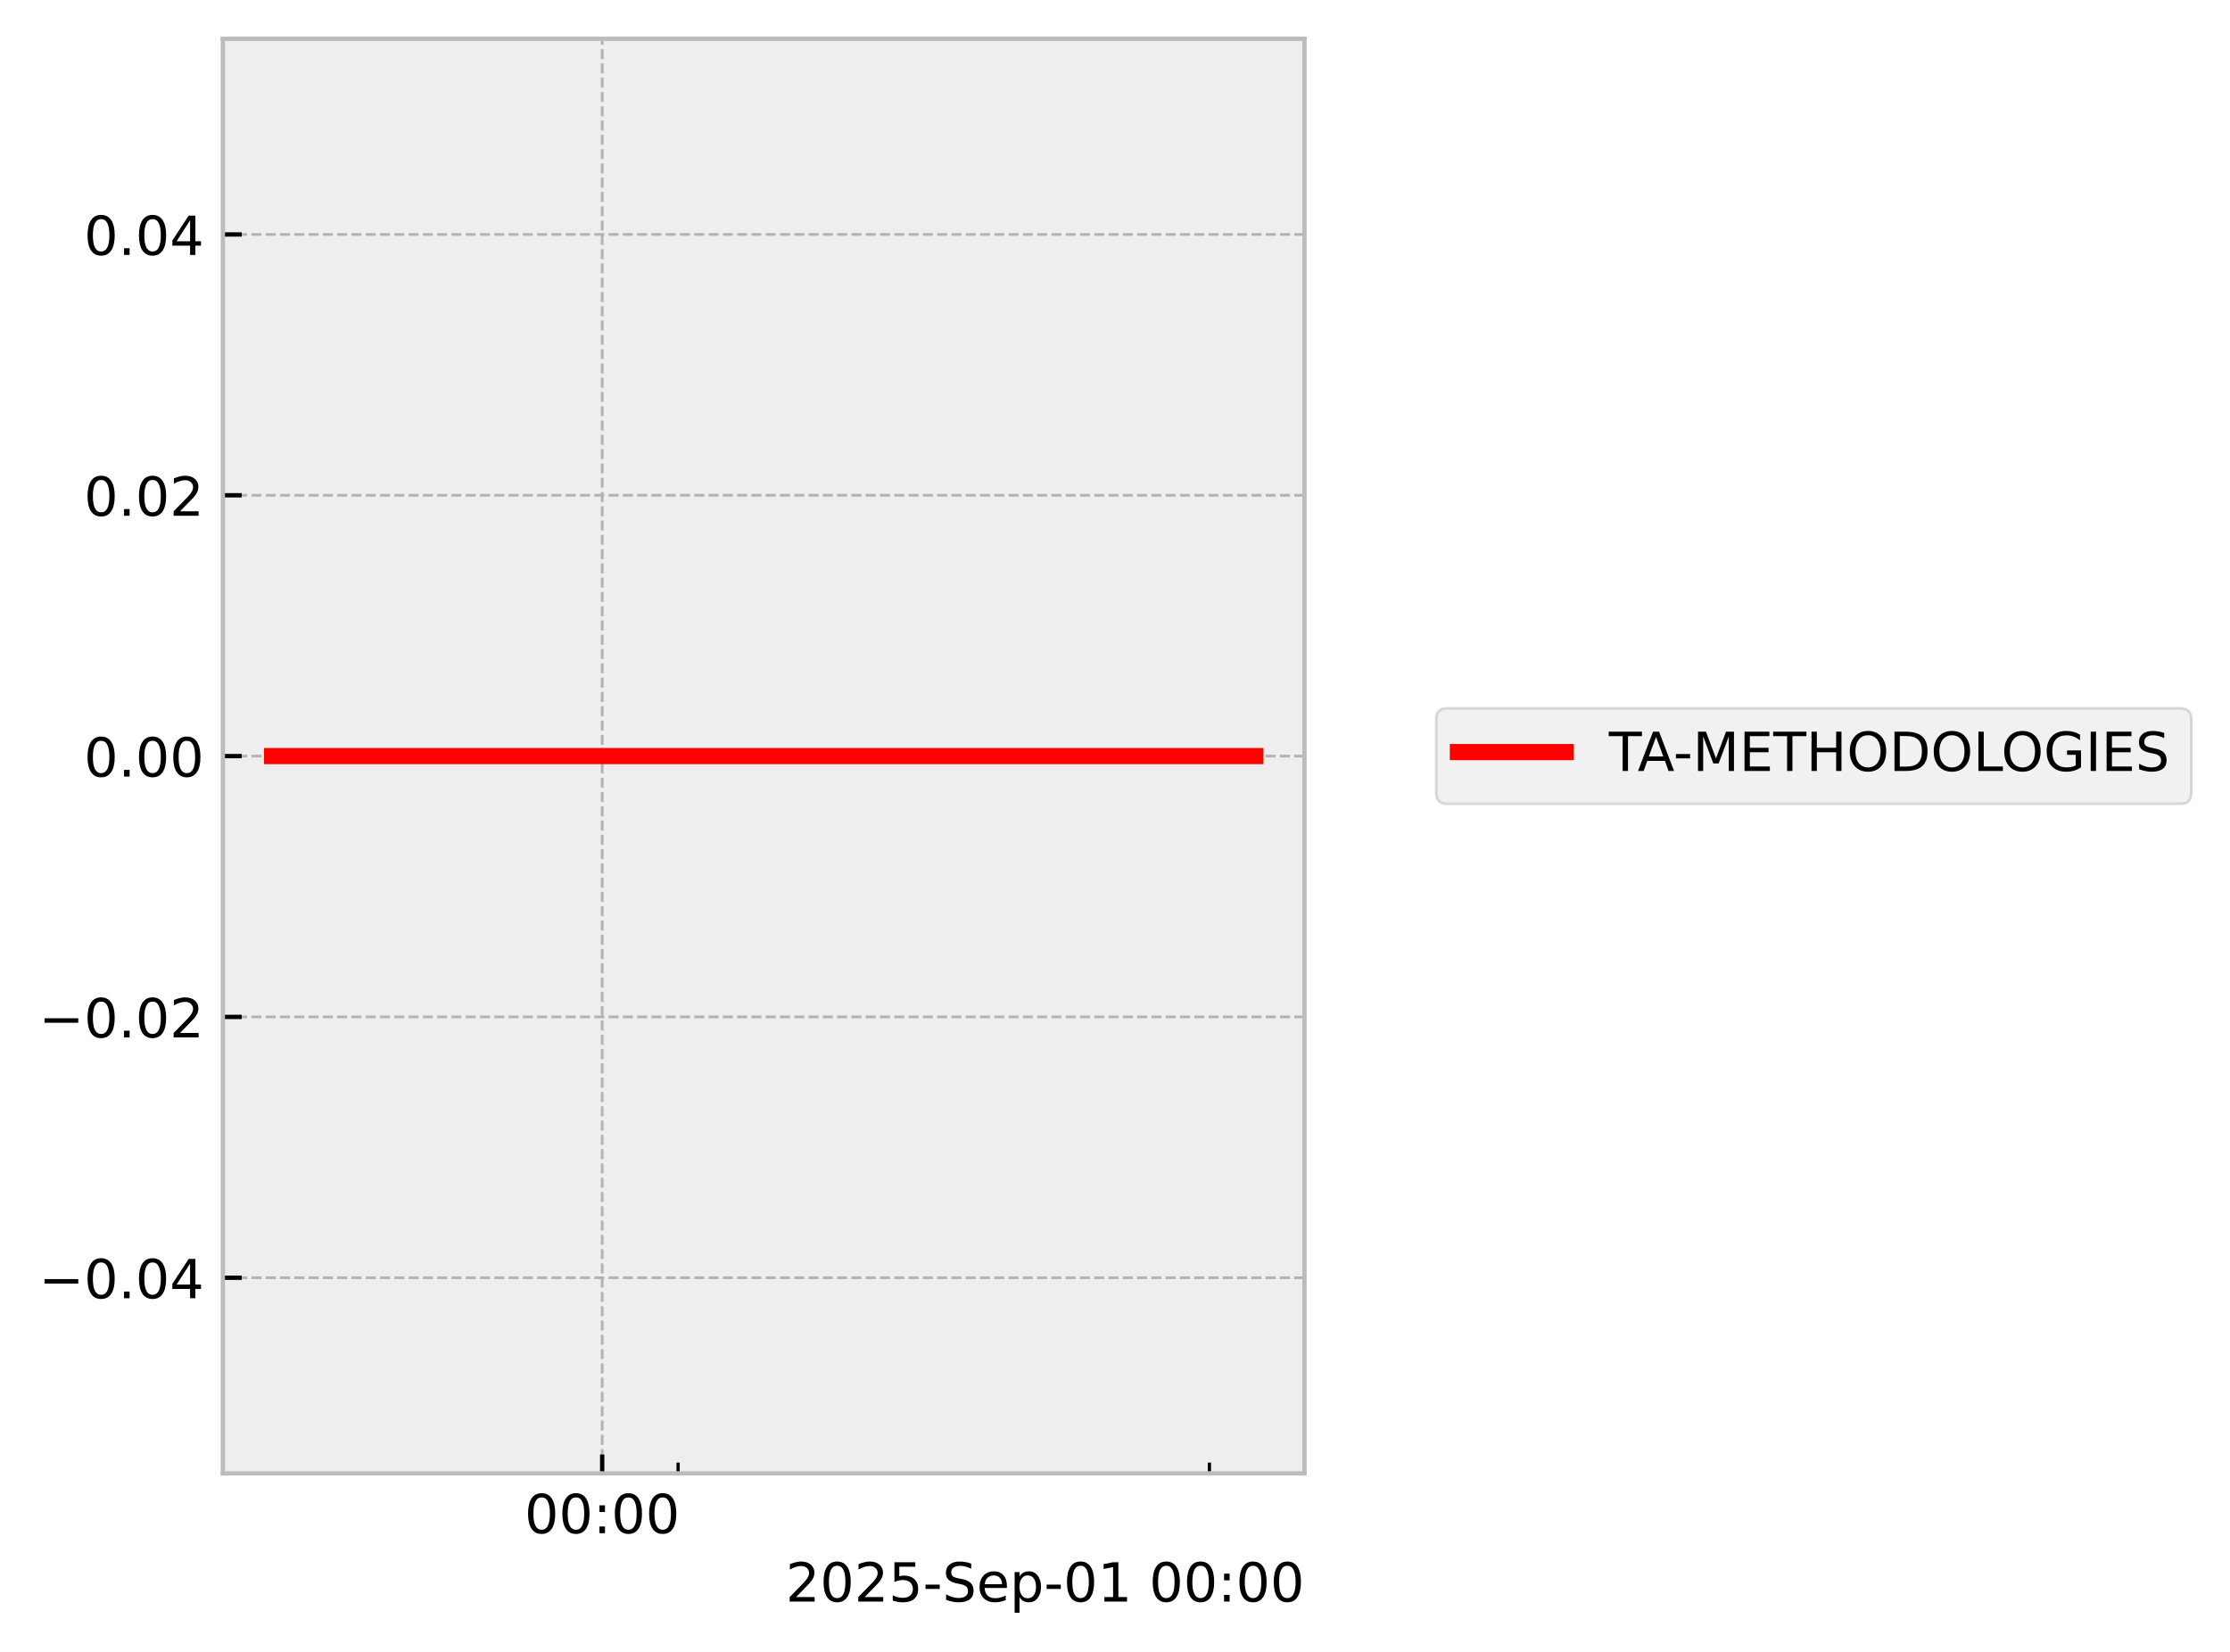
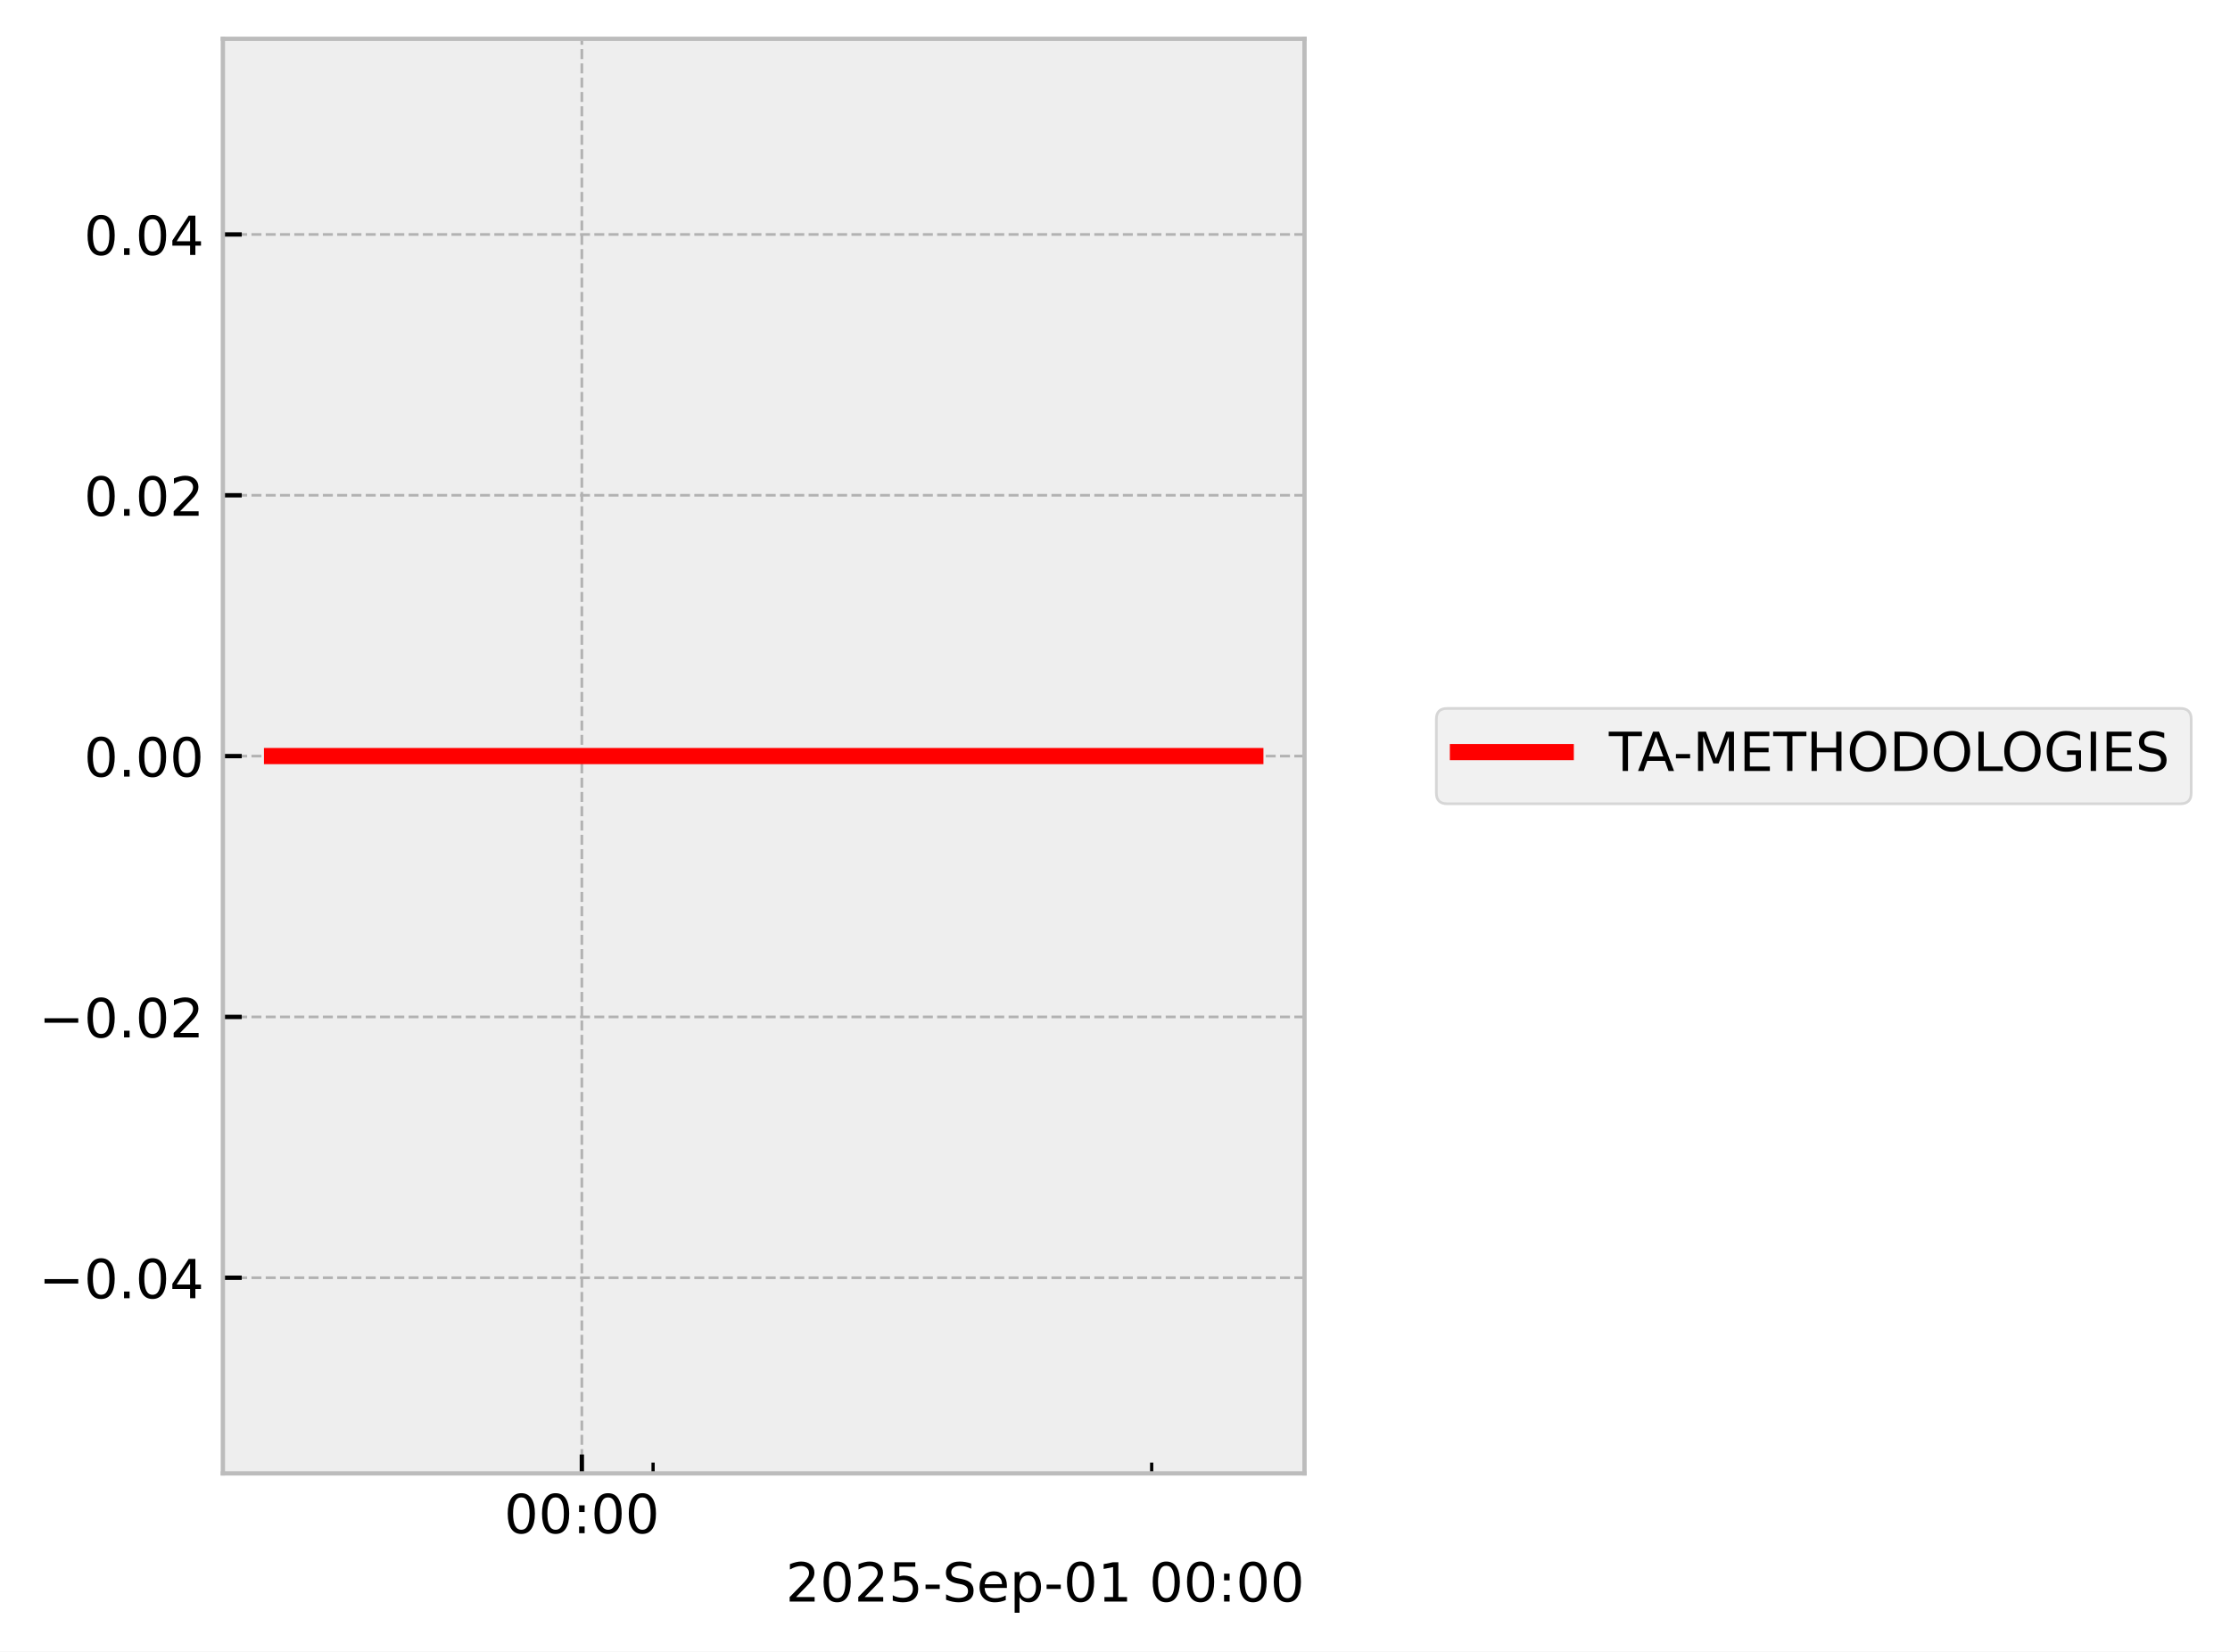
<svg xmlns="http://www.w3.org/2000/svg" xmlns:xlink="http://www.w3.org/1999/xlink" width="413.672pt" height="306.368pt" viewBox="0 0 413.672 306.368" version="1.1">
  <defs>
    <style type="text/css">*{stroke-linejoin: round; stroke-linecap: butt}</style>
  </defs>
  <g id="figure_1">
    <g id="patch_1">
      <path d="M 0 306.368  L 413.672 306.368  L 413.672 0  L 0 0  z " style="fill: #ffffff" />
    </g>
    <g id="axes_1">
      <g id="patch_2">
        <path d="M 41.345 273.312  L 241.991 273.312  L 241.991 7.2  L 41.345 7.2  z " style="fill: #eeeeee" />
      </g>
      <g id="matplotlib.axis_1">
        <g id="xtick_1">
          <g id="line2d_1">
-             <path d="M 111.708 273.312  L 111.708 7.2  " clip-path="url(#pc46861f844)" style="fill: none; stroke-dasharray: 1.85,0.8; stroke-dashoffset: 0; stroke: #b2b2b2; stroke-width: 0.5" />
+             <path d="M 107.936 273.312  L 107.936 7.2  " clip-path="url(#p6fe23254a5)" style="fill: none; stroke-dasharray: 1.85,0.8; stroke-dashoffset: 0; stroke: #b2b2b2; stroke-width: 0.5" />
          </g>
          <g id="line2d_2">
            <defs>
-               <path id="mfb64e2a2dd" d="M 0 0  L 0 -3.5  " style="stroke: #000000; stroke-width: 0.8" />
-             </defs>
-             <g>
-               <use xlink:href="#mfb64e2a2dd" x="111.708" y="273.312" style="stroke: #000000; stroke-width: 0.8" />
+               <path id="mce78276aff" d="M 0 0  L 0 -3.5  " style="stroke: #000000; stroke-width: 0.8" />
+             </defs>
+             <g>
+               <use xlink:href="#mce78276aff" x="107.936" y="273.312" style="stroke: #000000; stroke-width: 0.8" />
            </g>
          </g>
          <g id="text_1">
-             <g transform="translate(97.2988 284.4104) scale(0.1 -0.1)">
+             <g transform="translate(93.52635 284.4104) scale(0.1 -0.1)">
              <defs>
                <path id="DejaVuSans-30" d="M 2034 4250  Q 1547 4250 1301 3770  Q 1056 3291 1056 2328  Q 1056 1369 1301 889  Q 1547 409 2034 409  Q 2525 409 2770 889  Q 3016 1369 3016 2328  Q 3016 3291 2770 3770  Q 2525 4250 2034 4250  z M 2034 4750  Q 2819 4750 3233 4129  Q 3647 3509 3647 2328  Q 3647 1150 3233 529  Q 2819 -91 2034 -91  Q 1250 -91 836 529  Q 422 1150 422 2328  Q 422 3509 836 4129  Q 1250 4750 2034 4750  z " transform="scale(0.015625)" />
                <path id="DejaVuSans-3a" d="M 750 794  L 1409 794  L 1409 0  L 750 0  L 750 794  z M 750 3309  L 1409 3309  L 1409 2516  L 750 2516  L 750 3309  z " transform="scale(0.015625)" />
              </defs>
              <use xlink:href="#DejaVuSans-30" />
              <use xlink:href="#DejaVuSans-30" transform="translate(63.62305 0)" />
              <use xlink:href="#DejaVuSans-3a" transform="translate(127.2461 0)" />
              <use xlink:href="#DejaVuSans-30" transform="translate(160.9375 0)" />
              <use xlink:href="#DejaVuSans-30" transform="translate(224.5605 0)" />
            </g>
          </g>
        </g>
        <g id="xtick_2">
          <g id="line2d_3">
            <defs>
-               <path id="md5748f2b4f" d="M 0 0  L 0 -2  " style="stroke: #000000; stroke-width: 0.6" />
-             </defs>
-             <g>
-               <use xlink:href="#md5748f2b4f" x="125.789" y="273.312" style="stroke: #000000; stroke-width: 0.6" />
+               <path id="m809157daa9" d="M 0 0  L 0 -2  " style="stroke: #000000; stroke-width: 0.6" />
+             </defs>
+             <g>
+               <use xlink:href="#m809157daa9" x="121.149" y="273.312" style="stroke: #000000; stroke-width: 0.6" />
            </g>
          </g>
        </g>
        <g id="xtick_3">
          <g id="line2d_4">
            <g>
-               <use xlink:href="#md5748f2b4f" x="224.352" y="273.312" style="stroke: #000000; stroke-width: 0.6" />
+               <use xlink:href="#m809157daa9" x="213.641" y="273.312" style="stroke: #000000; stroke-width: 0.6" />
            </g>
          </g>
        </g>
        <g id="text_2">
          <g transform="translate(145.7537 297.0886) scale(0.1 -0.1)">
            <defs>
              <path id="DejaVuSans-32" d="M 1228 531  L 3431 531  L 3431 0  L 469 0  L 469 531  Q 828 903 1448 1529  Q 2069 2156 2228 2338  Q 2531 2678 2651 2914  Q 2772 3150 2772 3378  Q 2772 3750 2511 3984  Q 2250 4219 1831 4219  Q 1534 4219 1204 4116  Q 875 4013 500 3803  L 500 4441  Q 881 4594 1212 4672  Q 1544 4750 1819 4750  Q 2544 4750 2975 4387  Q 3406 4025 3406 3419  Q 3406 3131 3298 2873  Q 3191 2616 2906 2266  Q 2828 2175 2409 1742  Q 1991 1309 1228 531  z " transform="scale(0.015625)" />
              <path id="DejaVuSans-35" d="M 691 4666  L 3169 4666  L 3169 4134  L 1269 4134  L 1269 2991  Q 1406 3038 1543 3061  Q 1681 3084 1819 3084  Q 2600 3084 3056 2656  Q 3513 2228 3513 1497  Q 3513 744 3044 326  Q 2575 -91 1722 -91  Q 1428 -91 1123 -41  Q 819 9 494 109  L 494 744  Q 775 591 1075 516  Q 1375 441 1709 441  Q 2250 441 2565 725  Q 2881 1009 2881 1497  Q 2881 1984 2565 2268  Q 2250 2553 1709 2553  Q 1456 2553 1204 2497  Q 953 2441 691 2322  L 691 4666  z " transform="scale(0.015625)" />
              <path id="DejaVuSans-2d" d="M 313 2009  L 1997 2009  L 1997 1497  L 313 1497  L 313 2009  z " transform="scale(0.015625)" />
              <path id="DejaVuSans-53" d="M 3425 4513  L 3425 3897  Q 3066 4069 2747 4153  Q 2428 4238 2131 4238  Q 1616 4238 1336 4038  Q 1056 3838 1056 3469  Q 1056 3159 1242 3001  Q 1428 2844 1947 2747  L 2328 2669  Q 3034 2534 3370 2195  Q 3706 1856 3706 1288  Q 3706 609 3251 259  Q 2797 -91 1919 -91  Q 1588 -91 1214 -16  Q 841 59 441 206  L 441 856  Q 825 641 1194 531  Q 1563 422 1919 422  Q 2459 422 2753 634  Q 3047 847 3047 1241  Q 3047 1584 2836 1778  Q 2625 1972 2144 2069  L 1759 2144  Q 1053 2284 737 2584  Q 422 2884 422 3419  Q 422 4038 858 4394  Q 1294 4750 2059 4750  Q 2388 4750 2728 4690  Q 3069 4631 3425 4513  z " transform="scale(0.015625)" />
              <path id="DejaVuSans-65" d="M 3597 1894  L 3597 1613  L 953 1613  Q 991 1019 1311 708  Q 1631 397 2203 397  Q 2534 397 2845 478  Q 3156 559 3463 722  L 3463 178  Q 3153 47 2828 -22  Q 2503 -91 2169 -91  Q 1331 -91 842 396  Q 353 884 353 1716  Q 353 2575 817 3079  Q 1281 3584 2069 3584  Q 2775 3584 3186 3129  Q 3597 2675 3597 1894  z M 3022 2063  Q 3016 2534 2758 2815  Q 2500 3097 2075 3097  Q 1594 3097 1305 2825  Q 1016 2553 972 2059  L 3022 2063  z " transform="scale(0.015625)" />
              <path id="DejaVuSans-70" d="M 1159 525  L 1159 -1331  L 581 -1331  L 581 3500  L 1159 3500  L 1159 2969  Q 1341 3281 1617 3432  Q 1894 3584 2278 3584  Q 2916 3584 3314 3078  Q 3713 2572 3713 1747  Q 3713 922 3314 415  Q 2916 -91 2278 -91  Q 1894 -91 1617 61  Q 1341 213 1159 525  z M 3116 1747  Q 3116 2381 2855 2742  Q 2594 3103 2138 3103  Q 1681 3103 1420 2742  Q 1159 2381 1159 1747  Q 1159 1113 1420 752  Q 1681 391 2138 391  Q 2594 391 2855 752  Q 3116 1113 3116 1747  z " transform="scale(0.015625)" />
              <path id="DejaVuSans-31" d="M 794 531  L 1825 531  L 1825 4091  L 703 3866  L 703 4441  L 1819 4666  L 2450 4666  L 2450 531  L 3481 531  L 3481 0  L 794 0  L 794 531  z " transform="scale(0.015625)" />
              <path id="DejaVuSans-20" transform="scale(0.015625)" />
            </defs>
            <use xlink:href="#DejaVuSans-32" />
            <use xlink:href="#DejaVuSans-30" transform="translate(63.62305 0)" />
            <use xlink:href="#DejaVuSans-32" transform="translate(127.2461 0)" />
            <use xlink:href="#DejaVuSans-35" transform="translate(190.8691 0)" />
            <use xlink:href="#DejaVuSans-2d" transform="translate(254.4922 0)" />
            <use xlink:href="#DejaVuSans-53" transform="translate(290.5762 0)" />
            <use xlink:href="#DejaVuSans-65" transform="translate(354.0527 0)" />
            <use xlink:href="#DejaVuSans-70" transform="translate(415.5762 0)" />
            <use xlink:href="#DejaVuSans-2d" transform="translate(479.0527 0)" />
            <use xlink:href="#DejaVuSans-30" transform="translate(515.1367 0)" />
            <use xlink:href="#DejaVuSans-31" transform="translate(578.7598 0)" />
            <use xlink:href="#DejaVuSans-20" transform="translate(642.3828 0)" />
            <use xlink:href="#DejaVuSans-30" transform="translate(674.1699 0)" />
            <use xlink:href="#DejaVuSans-30" transform="translate(737.793 0)" />
            <use xlink:href="#DejaVuSans-3a" transform="translate(801.416 0)" />
            <use xlink:href="#DejaVuSans-30" transform="translate(835.1074 0)" />
            <use xlink:href="#DejaVuSans-30" transform="translate(898.7305 0)" />
          </g>
        </g>
      </g>
      <g id="matplotlib.axis_2">
        <g id="ytick_1">
          <g id="line2d_5">
-             <path d="M 41.345 237.024  L 241.991 237.024  " clip-path="url(#pc46861f844)" style="fill: none; stroke-dasharray: 1.85,0.8; stroke-dashoffset: 0; stroke: #b2b2b2; stroke-width: 0.5" />
+             <path d="M 41.345 237.024  L 241.991 237.024  " clip-path="url(#p6fe23254a5)" style="fill: none; stroke-dasharray: 1.85,0.8; stroke-dashoffset: 0; stroke: #b2b2b2; stroke-width: 0.5" />
          </g>
          <g id="line2d_6">
            <defs>
-               <path id="m36eb8e8fab" d="M 0 0  L 3.5 0  " style="stroke: #000000; stroke-width: 0.8" />
-             </defs>
-             <g>
-               <use xlink:href="#m36eb8e8fab" x="41.345" y="237.024" style="stroke: #000000; stroke-width: 0.8" />
+               <path id="md449f902c3" d="M 0 0  L 3.5 0  " style="stroke: #000000; stroke-width: 0.8" />
+             </defs>
+             <g>
+               <use xlink:href="#md449f902c3" x="41.345" y="237.024" style="stroke: #000000; stroke-width: 0.8" />
            </g>
          </g>
          <g id="text_3">
            <g transform="translate(7.2 240.8232) scale(0.1 -0.1)">
              <defs>
                <path id="DejaVuSans-2212" d="M 678 2272  L 4684 2272  L 4684 1741  L 678 1741  L 678 2272  z " transform="scale(0.015625)" />
                <path id="DejaVuSans-2e" d="M 684 794  L 1344 794  L 1344 0  L 684 0  L 684 794  z " transform="scale(0.015625)" />
                <path id="DejaVuSans-34" d="M 2419 4116  L 825 1625  L 2419 1625  L 2419 4116  z M 2253 4666  L 3047 4666  L 3047 1625  L 3713 1625  L 3713 1100  L 3047 1100  L 3047 0  L 2419 0  L 2419 1100  L 313 1100  L 313 1709  L 2253 4666  z " transform="scale(0.015625)" />
              </defs>
              <use xlink:href="#DejaVuSans-2212" />
              <use xlink:href="#DejaVuSans-30" transform="translate(83.78906 0)" />
              <use xlink:href="#DejaVuSans-2e" transform="translate(147.4121 0)" />
              <use xlink:href="#DejaVuSans-30" transform="translate(179.1992 0)" />
              <use xlink:href="#DejaVuSans-34" transform="translate(242.8223 0)" />
            </g>
          </g>
        </g>
        <g id="ytick_2">
          <g id="line2d_7">
-             <path d="M 41.345 188.64  L 241.991 188.64  " clip-path="url(#pc46861f844)" style="fill: none; stroke-dasharray: 1.85,0.8; stroke-dashoffset: 0; stroke: #b2b2b2; stroke-width: 0.5" />
+             <path d="M 41.345 188.64  L 241.991 188.64  " clip-path="url(#p6fe23254a5)" style="fill: none; stroke-dasharray: 1.85,0.8; stroke-dashoffset: 0; stroke: #b2b2b2; stroke-width: 0.5" />
          </g>
          <g id="line2d_8">
            <g>
-               <use xlink:href="#m36eb8e8fab" x="41.345" y="188.64" style="stroke: #000000; stroke-width: 0.8" />
+               <use xlink:href="#md449f902c3" x="41.345" y="188.64" style="stroke: #000000; stroke-width: 0.8" />
            </g>
          </g>
          <g id="text_4">
            <g transform="translate(7.2 192.4392) scale(0.1 -0.1)">
              <use xlink:href="#DejaVuSans-2212" />
              <use xlink:href="#DejaVuSans-30" transform="translate(83.78906 0)" />
              <use xlink:href="#DejaVuSans-2e" transform="translate(147.4121 0)" />
              <use xlink:href="#DejaVuSans-30" transform="translate(179.1992 0)" />
              <use xlink:href="#DejaVuSans-32" transform="translate(242.8223 0)" />
            </g>
          </g>
        </g>
        <g id="ytick_3">
          <g id="line2d_9">
-             <path d="M 41.345 140.256  L 241.991 140.256  " clip-path="url(#pc46861f844)" style="fill: none; stroke-dasharray: 1.85,0.8; stroke-dashoffset: 0; stroke: #b2b2b2; stroke-width: 0.5" />
+             <path d="M 41.345 140.256  L 241.991 140.256  " clip-path="url(#p6fe23254a5)" style="fill: none; stroke-dasharray: 1.85,0.8; stroke-dashoffset: 0; stroke: #b2b2b2; stroke-width: 0.5" />
          </g>
          <g id="line2d_10">
            <g>
-               <use xlink:href="#m36eb8e8fab" x="41.345" y="140.256" style="stroke: #000000; stroke-width: 0.8" />
+               <use xlink:href="#md449f902c3" x="41.345" y="140.256" style="stroke: #000000; stroke-width: 0.8" />
            </g>
          </g>
          <g id="text_5">
            <g transform="translate(15.57969 144.0552) scale(0.1 -0.1)">
              <use xlink:href="#DejaVuSans-30" />
              <use xlink:href="#DejaVuSans-2e" transform="translate(63.62305 0)" />
              <use xlink:href="#DejaVuSans-30" transform="translate(95.41016 0)" />
              <use xlink:href="#DejaVuSans-30" transform="translate(159.0332 0)" />
            </g>
          </g>
        </g>
        <g id="ytick_4">
          <g id="line2d_11">
-             <path d="M 41.345 91.872  L 241.991 91.872  " clip-path="url(#pc46861f844)" style="fill: none; stroke-dasharray: 1.85,0.8; stroke-dashoffset: 0; stroke: #b2b2b2; stroke-width: 0.5" />
+             <path d="M 41.345 91.872  L 241.991 91.872  " clip-path="url(#p6fe23254a5)" style="fill: none; stroke-dasharray: 1.85,0.8; stroke-dashoffset: 0; stroke: #b2b2b2; stroke-width: 0.5" />
          </g>
          <g id="line2d_12">
            <g>
-               <use xlink:href="#m36eb8e8fab" x="41.345" y="91.872" style="stroke: #000000; stroke-width: 0.8" />
+               <use xlink:href="#md449f902c3" x="41.345" y="91.872" style="stroke: #000000; stroke-width: 0.8" />
            </g>
          </g>
          <g id="text_6">
            <g transform="translate(15.57969 95.67122) scale(0.1 -0.1)">
              <use xlink:href="#DejaVuSans-30" />
              <use xlink:href="#DejaVuSans-2e" transform="translate(63.62305 0)" />
              <use xlink:href="#DejaVuSans-30" transform="translate(95.41016 0)" />
              <use xlink:href="#DejaVuSans-32" transform="translate(159.0332 0)" />
            </g>
          </g>
        </g>
        <g id="ytick_5">
          <g id="line2d_13">
-             <path d="M 41.345 43.488  L 241.991 43.488  " clip-path="url(#pc46861f844)" style="fill: none; stroke-dasharray: 1.85,0.8; stroke-dashoffset: 0; stroke: #b2b2b2; stroke-width: 0.5" />
+             <path d="M 41.345 43.488  L 241.991 43.488  " clip-path="url(#p6fe23254a5)" style="fill: none; stroke-dasharray: 1.85,0.8; stroke-dashoffset: 0; stroke: #b2b2b2; stroke-width: 0.5" />
          </g>
          <g id="line2d_14">
            <g>
-               <use xlink:href="#m36eb8e8fab" x="41.345" y="43.488" style="stroke: #000000; stroke-width: 0.8" />
+               <use xlink:href="#md449f902c3" x="41.345" y="43.488" style="stroke: #000000; stroke-width: 0.8" />
            </g>
          </g>
          <g id="text_7">
            <g transform="translate(15.57969 47.28722) scale(0.1 -0.1)">
              <use xlink:href="#DejaVuSans-30" />
              <use xlink:href="#DejaVuSans-2e" transform="translate(63.62305 0)" />
              <use xlink:href="#DejaVuSans-30" transform="translate(95.41016 0)" />
              <use xlink:href="#DejaVuSans-34" transform="translate(159.0332 0)" />
            </g>
          </g>
        </g>
      </g>
      <g id="line2d_15">
-         <path d="M 50.466 140.256  L 61.312 140.256  L 62.705 140.256  L 63.034 140.256  L 63.33 140.256  L 74.35 140.256  L 76.39 140.256  L 232.871 140.256  " clip-path="url(#pc46861f844)" style="fill: none; stroke: #ff0000; stroke-width: 3; stroke-linecap: square" />
+         <path d="M 50.466 140.256  L 60.644 140.256  L 61.951 140.256  L 62.26 140.256  L 62.538 140.256  L 72.879 140.256  L 74.793 140.256  L 232.871 140.256  " clip-path="url(#p6fe23254a5)" style="fill: none; stroke: #ff0000; stroke-width: 3; stroke-linecap: square" />
      </g>
      <g id="patch_3">
        <path d="M 41.345 273.312  L 41.345 7.2  " style="fill: none; stroke: #bcbcbc; stroke-width: 0.8; stroke-linejoin: miter; stroke-linecap: square" />
      </g>
      <g id="patch_4">
        <path d="M 241.991 273.312  L 241.991 7.2  " style="fill: none; stroke: #bcbcbc; stroke-width: 0.8; stroke-linejoin: miter; stroke-linecap: square" />
      </g>
      <g id="patch_5">
        <path d="M 41.345 273.312  L 241.991 273.312  " style="fill: none; stroke: #bcbcbc; stroke-width: 0.8; stroke-linejoin: miter; stroke-linecap: square" />
      </g>
      <g id="patch_6">
        <path d="M 41.345 7.2  L 241.991 7.2  " style="fill: none; stroke: #bcbcbc; stroke-width: 0.8; stroke-linejoin: miter; stroke-linecap: square" />
      </g>
    </g>
    <g id="axes_2">
      <g id="legend_1">
        <g id="patch_7">
          <path d="M 268.45 149.095  L 404.472 149.095  Q 406.472 149.095 406.472 147.095  L 406.472 133.417  Q 406.472 131.417 404.472 131.417  L 268.45 131.417  Q 266.45 131.417 266.45 133.417  L 266.45 147.095  Q 266.45 149.095 268.45 149.095  z " style="fill: #eeeeee; opacity: 0.8; stroke: #cccccc; stroke-width: 0.5; stroke-linejoin: miter" />
        </g>
        <g id="line2d_16">
          <path d="M 270.45 139.515  L 280.45 139.515  L 290.45 139.515  " style="fill: none; stroke: #ff0000; stroke-width: 3; stroke-linecap: square" />
        </g>
        <g id="text_8">
          <g transform="translate(298.4501 143.0154) scale(0.1 -0.1)">
            <defs>
              <path id="DejaVuSans-54" d="M -19 4666  L 3928 4666  L 3928 4134  L 2272 4134  L 2272 0  L 1638 0  L 1638 4134  L -19 4134  L -19 4666  z " transform="scale(0.015625)" />
              <path id="DejaVuSans-41" d="M 2188 4044  L 1331 1722  L 3047 1722  L 2188 4044  z M 1831 4666  L 2547 4666  L 4325 0  L 3669 0  L 3244 1197  L 1141 1197  L 716 0  L 50 0  L 1831 4666  z " transform="scale(0.015625)" />
              <path id="DejaVuSans-4d" d="M 628 4666  L 1569 4666  L 2759 1491  L 3956 4666  L 4897 4666  L 4897 0  L 4281 0  L 4281 4097  L 3078 897  L 2444 897  L 1241 4097  L 1241 0  L 628 0  L 628 4666  z " transform="scale(0.015625)" />
              <path id="DejaVuSans-45" d="M 628 4666  L 3578 4666  L 3578 4134  L 1259 4134  L 1259 2753  L 3481 2753  L 3481 2222  L 1259 2222  L 1259 531  L 3634 531  L 3634 0  L 628 0  L 628 4666  z " transform="scale(0.015625)" />
              <path id="DejaVuSans-48" d="M 628 4666  L 1259 4666  L 1259 2753  L 3553 2753  L 3553 4666  L 4184 4666  L 4184 0  L 3553 0  L 3553 2222  L 1259 2222  L 1259 0  L 628 0  L 628 4666  z " transform="scale(0.015625)" />
              <path id="DejaVuSans-4f" d="M 2522 4238  Q 1834 4238 1429 3725  Q 1025 3213 1025 2328  Q 1025 1447 1429 934  Q 1834 422 2522 422  Q 3209 422 3611 934  Q 4013 1447 4013 2328  Q 4013 3213 3611 3725  Q 3209 4238 2522 4238  z M 2522 4750  Q 3503 4750 4090 4092  Q 4678 3434 4678 2328  Q 4678 1225 4090 567  Q 3503 -91 2522 -91  Q 1538 -91 948 565  Q 359 1222 359 2328  Q 359 3434 948 4092  Q 1538 4750 2522 4750  z " transform="scale(0.015625)" />
              <path id="DejaVuSans-44" d="M 1259 4147  L 1259 519  L 2022 519  Q 2988 519 3436 956  Q 3884 1394 3884 2338  Q 3884 3275 3436 3711  Q 2988 4147 2022 4147  L 1259 4147  z M 628 4666  L 1925 4666  Q 3281 4666 3915 4102  Q 4550 3538 4550 2338  Q 4550 1131 3912 565  Q 3275 0 1925 0  L 628 0  L 628 4666  z " transform="scale(0.015625)" />
              <path id="DejaVuSans-4c" d="M 628 4666  L 1259 4666  L 1259 531  L 3531 531  L 3531 0  L 628 0  L 628 4666  z " transform="scale(0.015625)" />
              <path id="DejaVuSans-47" d="M 3809 666  L 3809 1919  L 2778 1919  L 2778 2438  L 4434 2438  L 4434 434  Q 4069 175 3628 42  Q 3188 -91 2688 -91  Q 1594 -91 976 548  Q 359 1188 359 2328  Q 359 3472 976 4111  Q 1594 4750 2688 4750  Q 3144 4750 3555 4637  Q 3966 4525 4313 4306  L 4313 3634  Q 3963 3931 3569 4081  Q 3175 4231 2741 4231  Q 1884 4231 1454 3753  Q 1025 3275 1025 2328  Q 1025 1384 1454 906  Q 1884 428 2741 428  Q 3075 428 3337 486  Q 3600 544 3809 666  z " transform="scale(0.015625)" />
              <path id="DejaVuSans-49" d="M 628 4666  L 1259 4666  L 1259 0  L 628 0  L 628 4666  z " transform="scale(0.015625)" />
            </defs>
            <use xlink:href="#DejaVuSans-54" />
            <use xlink:href="#DejaVuSans-41" transform="translate(53.33398 0)" />
            <use xlink:href="#DejaVuSans-2d" transform="translate(119.4922 0)" />
            <use xlink:href="#DejaVuSans-4d" transform="translate(155.5762 0)" />
            <use xlink:href="#DejaVuSans-45" transform="translate(241.8555 0)" />
            <use xlink:href="#DejaVuSans-54" transform="translate(305.0391 0)" />
            <use xlink:href="#DejaVuSans-48" transform="translate(366.123 0)" />
            <use xlink:href="#DejaVuSans-4f" transform="translate(441.3184 0)" />
            <use xlink:href="#DejaVuSans-44" transform="translate(520.0293 0)" />
            <use xlink:href="#DejaVuSans-4f" transform="translate(597.0312 0)" />
            <use xlink:href="#DejaVuSans-4c" transform="translate(675.7422 0)" />
            <use xlink:href="#DejaVuSans-4f" transform="translate(727.8301 0)" />
            <use xlink:href="#DejaVuSans-47" transform="translate(806.541 0)" />
            <use xlink:href="#DejaVuSans-49" transform="translate(884.0312 0)" />
            <use xlink:href="#DejaVuSans-45" transform="translate(913.5234 0)" />
            <use xlink:href="#DejaVuSans-53" transform="translate(976.707 0)" />
          </g>
        </g>
      </g>
    </g>
  </g>
  <defs>
-     <clipPath id="pc46861f844">
+     <clipPath id="p6fe23254a5">
      <rect x="41.345" y="7.2" width="200.646" height="266.112" />
    </clipPath>
  </defs>
</svg>
